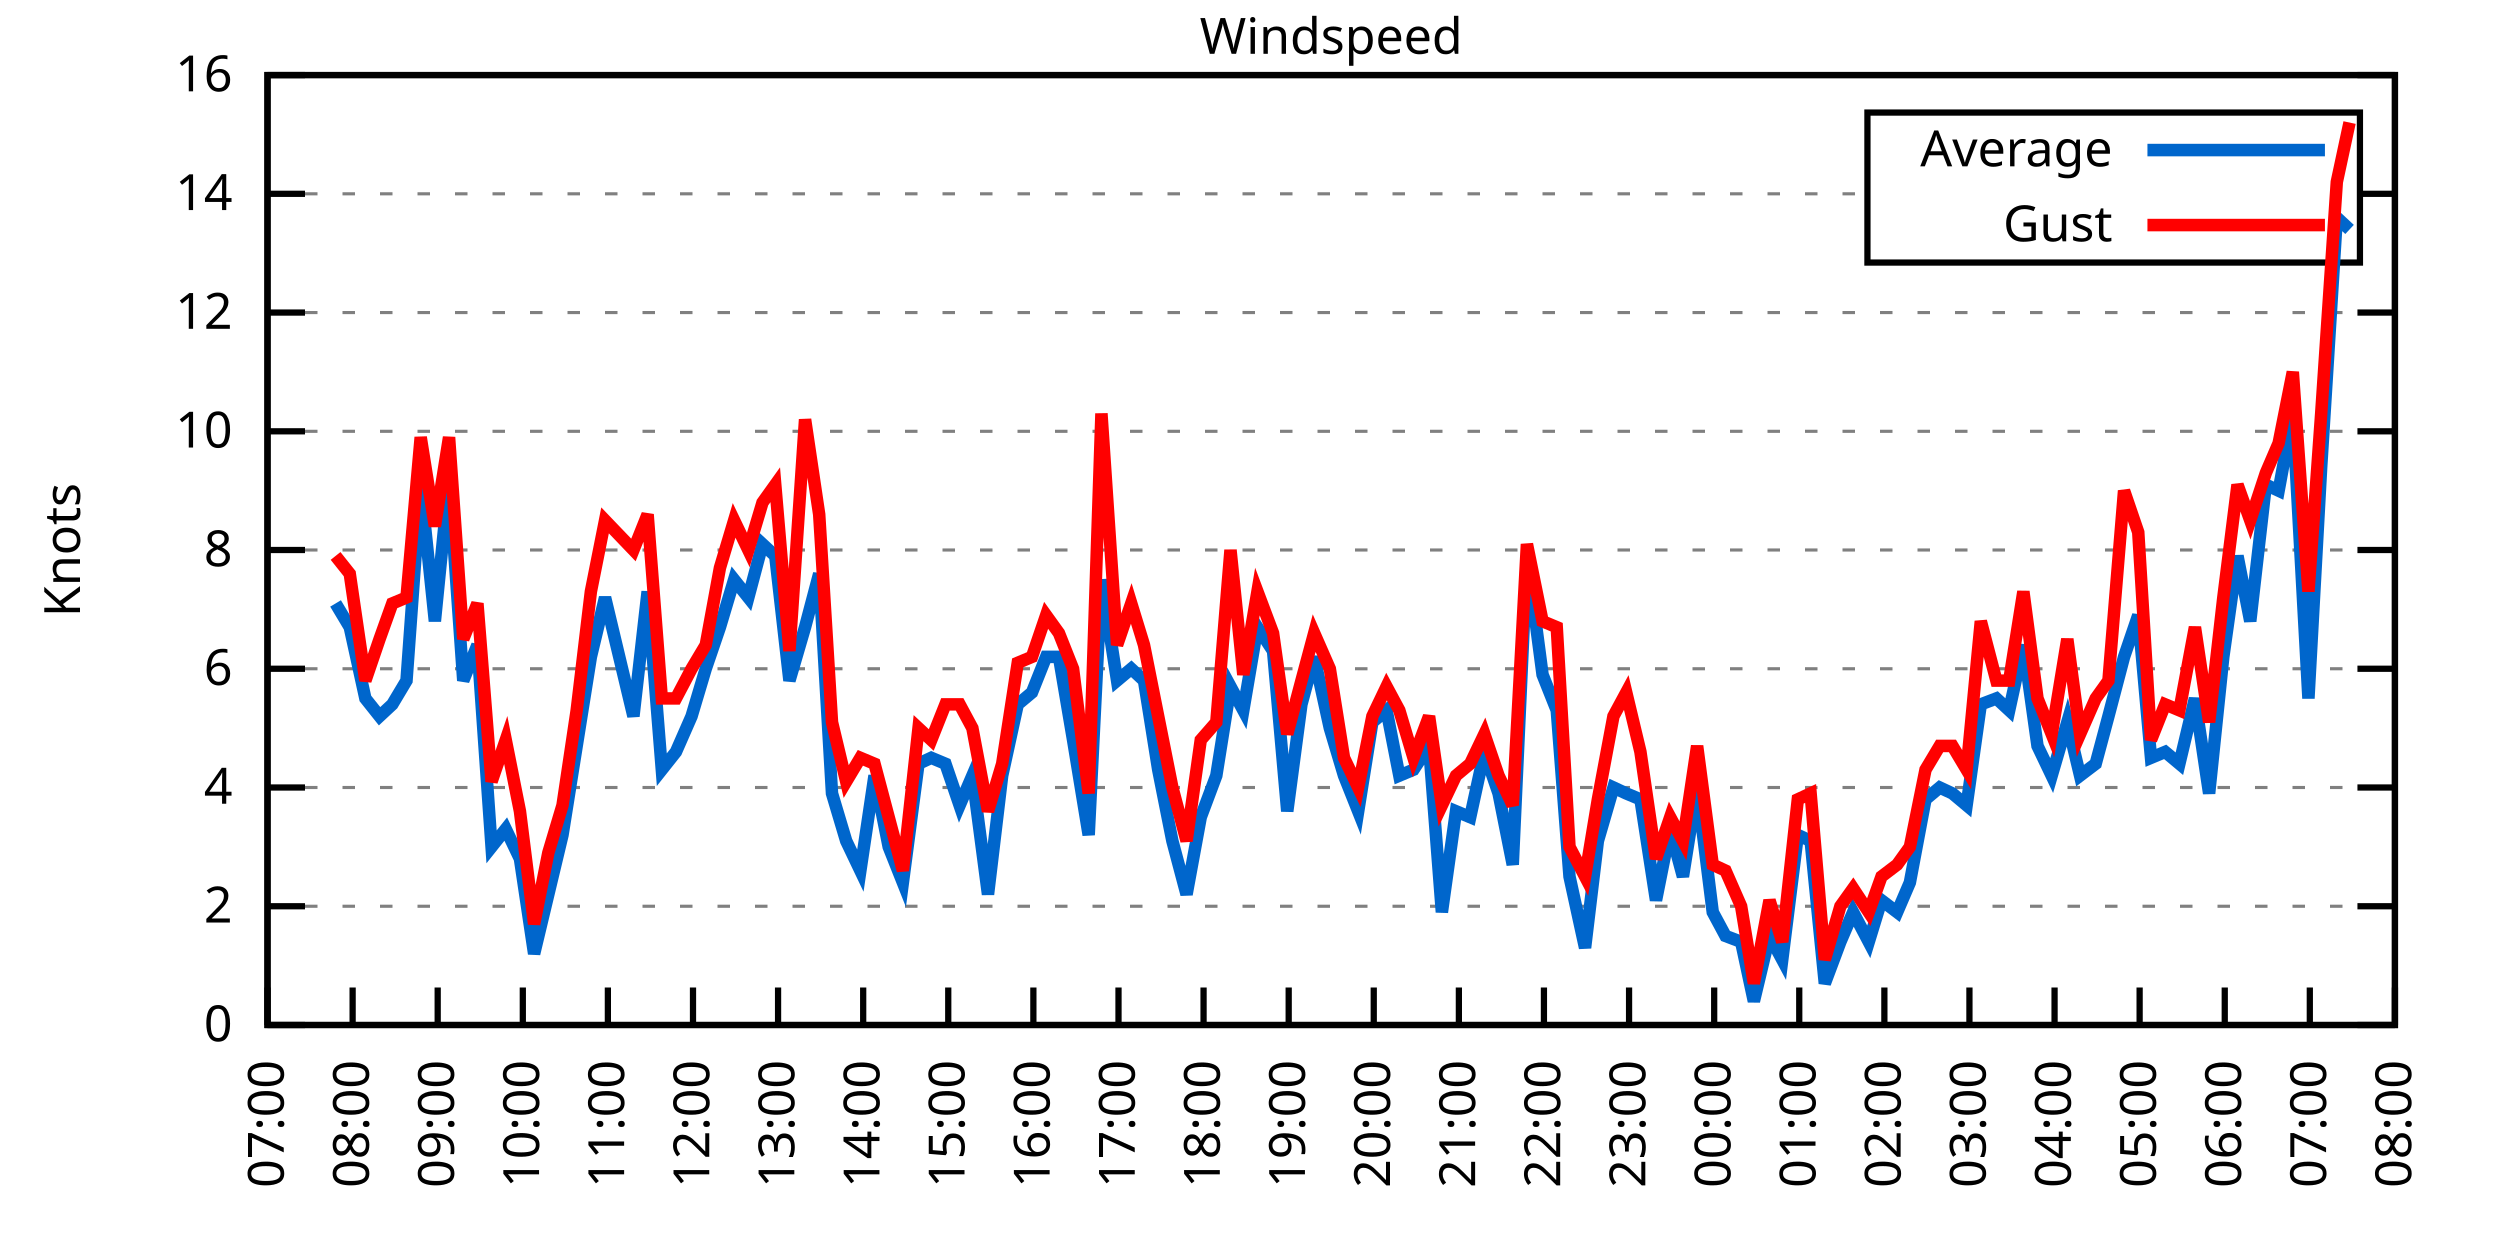
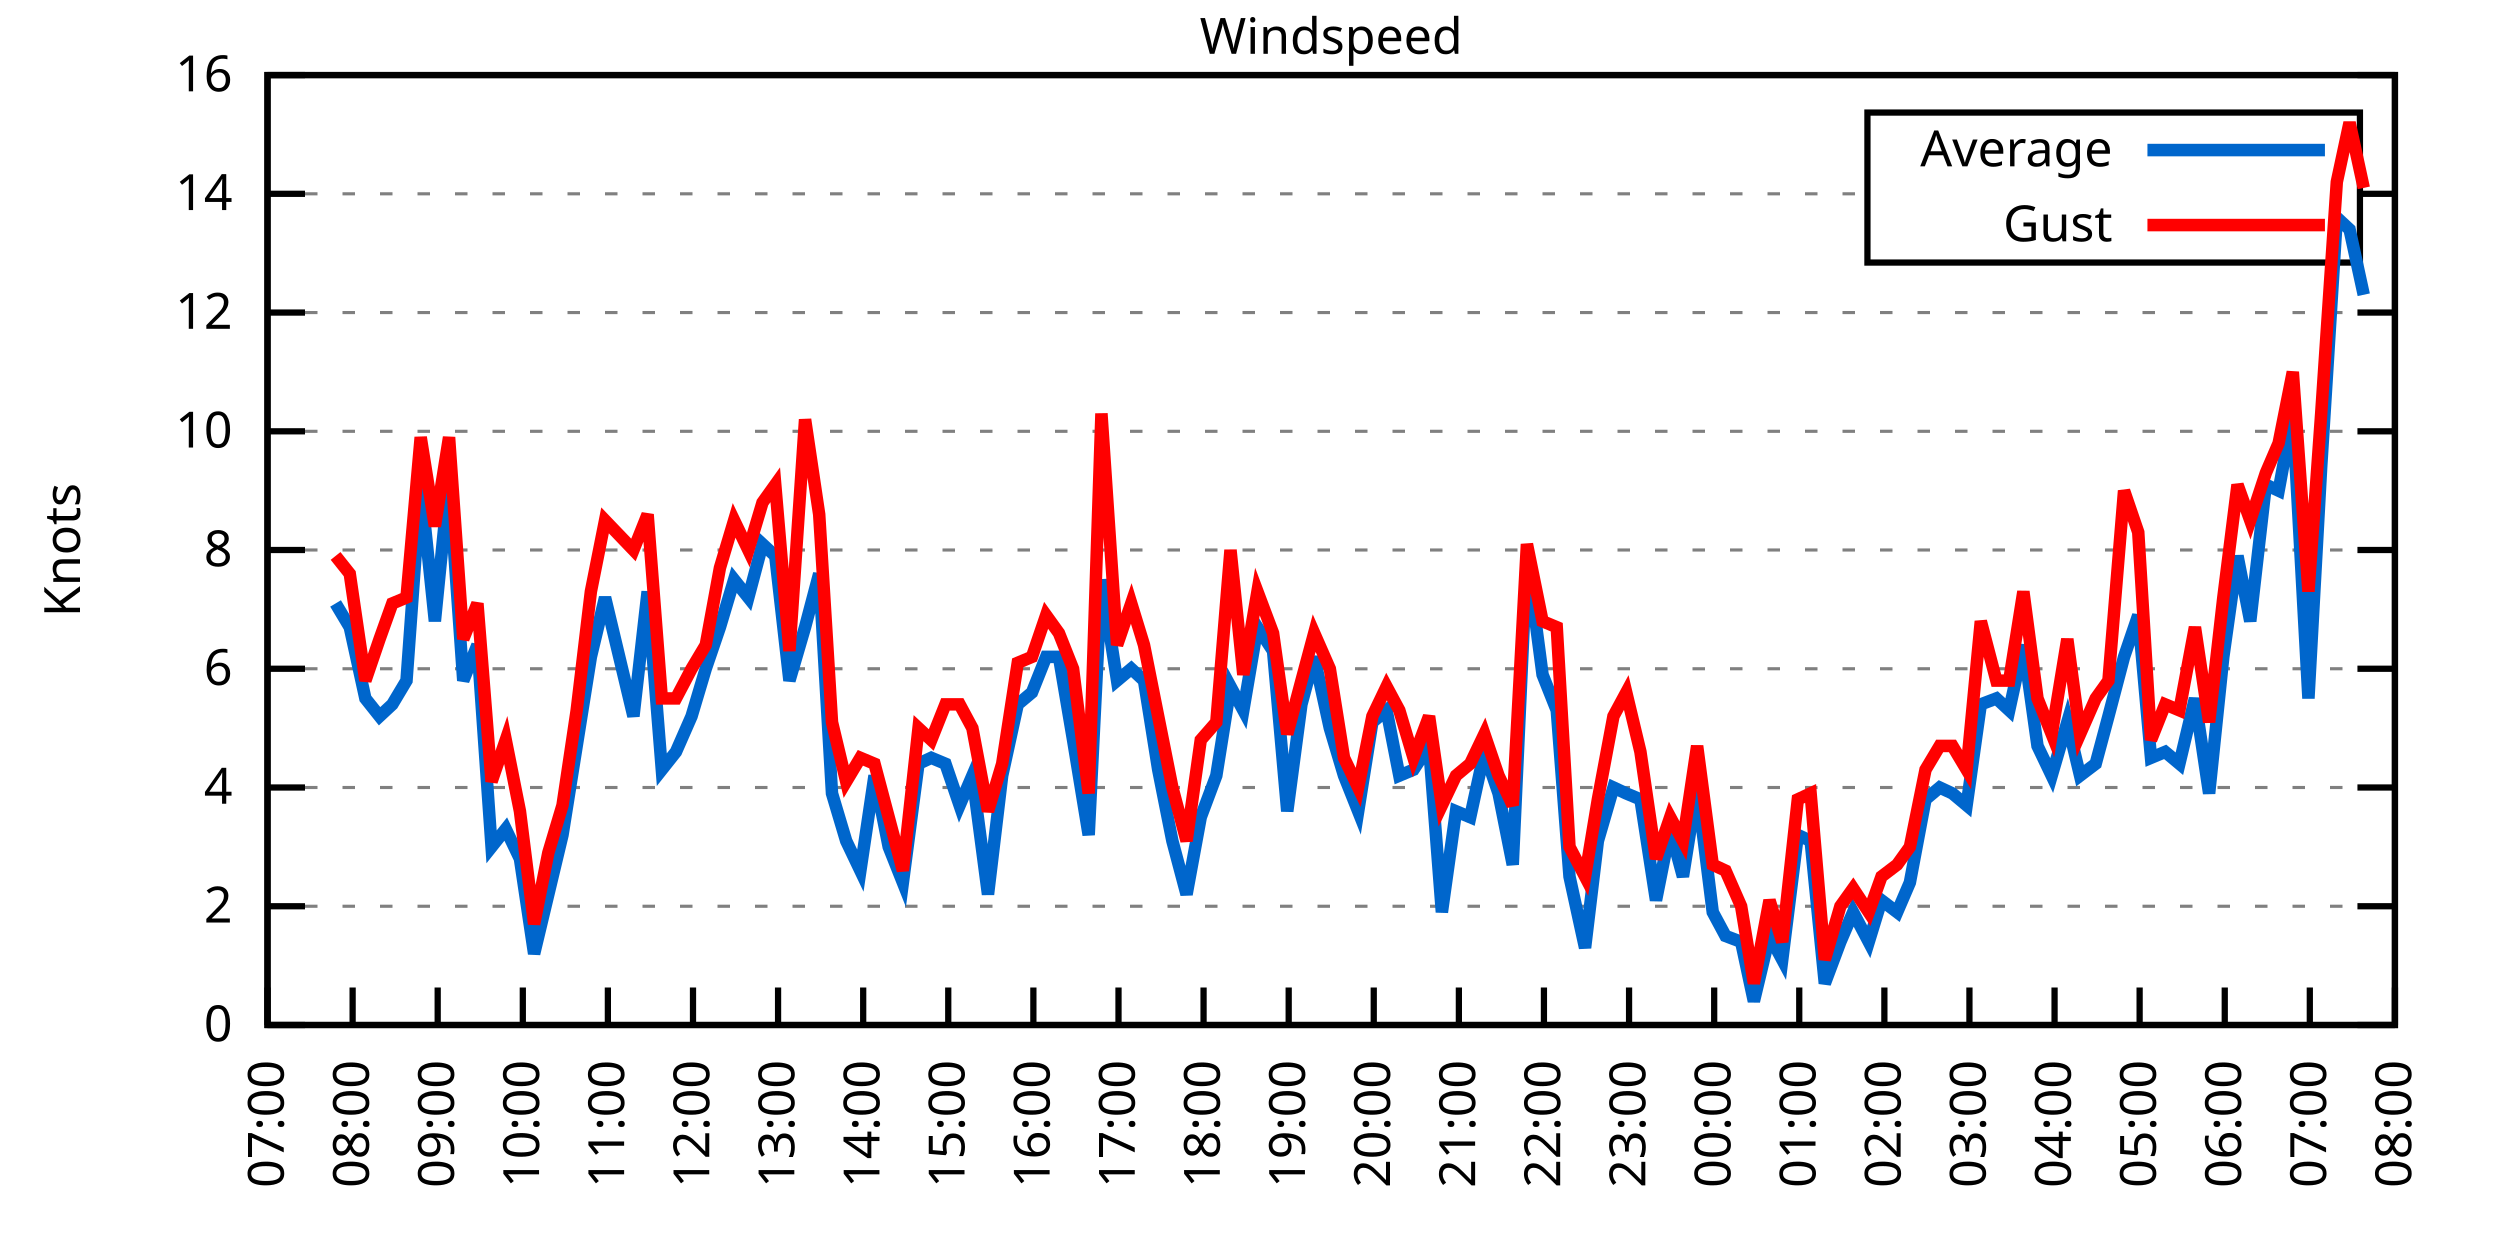
<svg xmlns="http://www.w3.org/2000/svg" xmlns:xlink="http://www.w3.org/1999/xlink" width="400" height="200" viewBox="0 0 400 200">
  <g id="gnuplot_canvas">
    <rect x="0" y="0" width="400" height="200" fill="none" />
    <defs>
      <circle id="gpDot" r="0.5" stroke-width="0.5" stroke="currentColor" />
      <path id="gpPt0" stroke-width="0.333" stroke="currentColor" d="M-1,0 h2 M0,-1 v2" />
      <path id="gpPt1" stroke-width="0.333" stroke="currentColor" d="M-1,-1 L1,1 M1,-1 L-1,1" />
      <path id="gpPt2" stroke-width="0.333" stroke="currentColor" d="M-1,0 L1,0 M0,-1 L0,1 M-1,-1 L1,1 M-1,1 L1,-1" />
      <rect id="gpPt3" stroke-width="0.333" stroke="currentColor" x="-1" y="-1" width="2" height="2" />
      <rect id="gpPt4" stroke-width="0.333" stroke="currentColor" fill="currentColor" x="-1" y="-1" width="2" height="2" />
      <circle id="gpPt5" stroke-width="0.333" stroke="currentColor" cx="0" cy="0" r="1" />
      <use xlink:href="#gpPt5" id="gpPt6" fill="currentColor" stroke="none" />
      <path id="gpPt7" stroke-width="0.333" stroke="currentColor" d="M0,-1.33 L-1.33,0.67 L1.33,0.67 z" />
      <use xlink:href="#gpPt7" id="gpPt8" fill="currentColor" stroke="none" />
      <use xlink:href="#gpPt7" id="gpPt9" stroke="currentColor" transform="rotate(180)" />
      <use xlink:href="#gpPt9" id="gpPt10" fill="currentColor" stroke="none" />
      <use xlink:href="#gpPt3" id="gpPt11" stroke="currentColor" transform="rotate(45)" />
      <use xlink:href="#gpPt11" id="gpPt12" fill="currentColor" stroke="none" />
      <path id="gpPt13" stroke-width="0.333" stroke="currentColor" d="M0,1.330 L1.265,0.411 L0.782,-1.067 L-0.782,-1.076 L-1.265,0.411 z" />
      <use xlink:href="#gpPt13" id="gpPt14" fill="currentColor" stroke="none" />
      <filter id="textbox" filterUnits="objectBoundingBox" x="0" y="0" height="1" width="1">
        <feFlood flood-color="white" flood-opacity="1" result="bgnd" />
        <feComposite in="SourceGraphic" in2="bgnd" operator="atop" />
      </filter>
      <filter id="greybox" filterUnits="objectBoundingBox" x="0" y="0" height="1" width="1">
        <feFlood flood-color="lightgrey" flood-opacity="1" result="grey" />
        <feComposite in="SourceGraphic" in2="grey" operator="atop" />
      </filter>
    </defs>
    <g fill="none" color="white" stroke="currentColor" stroke-width="1.00" stroke-linecap="butt" stroke-linejoin="miter">
</g>
    <g fill="none" color="black" stroke="currentColor" stroke-width="1.00" stroke-linecap="butt" stroke-linejoin="miter">
      <g stroke="none" shape-rendering="crispEdges">
        <polygon fill="rgb(255, 255, 255)" points="42.80,164.00 383.18,164.00 383.18,12.02 42.80,12.02 " />
      </g>
    </g>
    <g fill="none" color="black" stroke="currentColor" stroke-width="1.00" stroke-linecap="butt" stroke-linejoin="miter">
</g>
    <g fill="none" color="black" stroke="black" stroke-width="0.50" stroke-linecap="butt" stroke-linejoin="miter">
</g>
    <g fill="none" color="gray" stroke="currentColor" stroke-width="0.50" stroke-linecap="butt" stroke-linejoin="miter">
      <path stroke="gray" stroke-dasharray="2,4" class="gridline" d="M42.80,164.00 L383.19,164.00  " />
    </g>
    <g fill="none" color="gray" stroke="gray" stroke-width="1.00" stroke-linecap="butt" stroke-linejoin="miter">
</g>
    <g fill="none" color="black" stroke="currentColor" stroke-width="1.00" stroke-linecap="butt" stroke-linejoin="miter">
      <path stroke="black" d="M42.80,164.00 L48.80,164.00 M383.19,164.00 L377.19,164.00  " />
      <g transform="translate(37.20,166.60)" stroke="none" fill="black" font-family="Sans" font-size="8.00" text-anchor="end">
        <text>
          <tspan font-family="Sans"> 0</tspan>
        </text>
      </g>
    </g>
    <g fill="none" color="black" stroke="currentColor" stroke-width="1.00" stroke-linecap="butt" stroke-linejoin="miter">
</g>
    <g fill="none" color="black" stroke="black" stroke-width="0.50" stroke-linecap="butt" stroke-linejoin="miter">
</g>
    <g fill="none" color="gray" stroke="currentColor" stroke-width="0.50" stroke-linecap="butt" stroke-linejoin="miter">
      <path stroke="gray" stroke-dasharray="2,4" class="gridline" d="M42.80,145.00 L383.19,145.00  " />
    </g>
    <g fill="none" color="gray" stroke="gray" stroke-width="1.00" stroke-linecap="butt" stroke-linejoin="miter">
</g>
    <g fill="none" color="black" stroke="currentColor" stroke-width="1.00" stroke-linecap="butt" stroke-linejoin="miter">
      <path stroke="black" d="M42.80,145.00 L48.80,145.00 M383.19,145.00 L377.19,145.00  " />
      <g transform="translate(37.20,147.60)" stroke="none" fill="black" font-family="Sans" font-size="8.00" text-anchor="end">
        <text>
          <tspan font-family="Sans"> 2</tspan>
        </text>
      </g>
    </g>
    <g fill="none" color="black" stroke="currentColor" stroke-width="1.00" stroke-linecap="butt" stroke-linejoin="miter">
</g>
    <g fill="none" color="black" stroke="black" stroke-width="0.50" stroke-linecap="butt" stroke-linejoin="miter">
</g>
    <g fill="none" color="gray" stroke="currentColor" stroke-width="0.50" stroke-linecap="butt" stroke-linejoin="miter">
      <path stroke="gray" stroke-dasharray="2,4" class="gridline" d="M42.80,126.00 L383.19,126.00  " />
    </g>
    <g fill="none" color="gray" stroke="gray" stroke-width="1.00" stroke-linecap="butt" stroke-linejoin="miter">
</g>
    <g fill="none" color="black" stroke="currentColor" stroke-width="1.00" stroke-linecap="butt" stroke-linejoin="miter">
      <path stroke="black" d="M42.80,126.00 L48.80,126.00 M383.19,126.00 L377.19,126.00  " />
      <g transform="translate(37.20,128.60)" stroke="none" fill="black" font-family="Sans" font-size="8.00" text-anchor="end">
        <text>
          <tspan font-family="Sans"> 4</tspan>
        </text>
      </g>
    </g>
    <g fill="none" color="black" stroke="currentColor" stroke-width="1.00" stroke-linecap="butt" stroke-linejoin="miter">
</g>
    <g fill="none" color="black" stroke="black" stroke-width="0.50" stroke-linecap="butt" stroke-linejoin="miter">
</g>
    <g fill="none" color="gray" stroke="currentColor" stroke-width="0.50" stroke-linecap="butt" stroke-linejoin="miter">
      <path stroke="gray" stroke-dasharray="2,4" class="gridline" d="M42.80,107.00 L383.19,107.00  " />
    </g>
    <g fill="none" color="gray" stroke="gray" stroke-width="1.00" stroke-linecap="butt" stroke-linejoin="miter">
</g>
    <g fill="none" color="black" stroke="currentColor" stroke-width="1.00" stroke-linecap="butt" stroke-linejoin="miter">
      <path stroke="black" d="M42.80,107.00 L48.80,107.00 M383.19,107.00 L377.19,107.00  " />
      <g transform="translate(37.20,109.60)" stroke="none" fill="black" font-family="Sans" font-size="8.00" text-anchor="end">
        <text>
          <tspan font-family="Sans"> 6</tspan>
        </text>
      </g>
    </g>
    <g fill="none" color="black" stroke="currentColor" stroke-width="1.00" stroke-linecap="butt" stroke-linejoin="miter">
</g>
    <g fill="none" color="black" stroke="black" stroke-width="0.50" stroke-linecap="butt" stroke-linejoin="miter">
</g>
    <g fill="none" color="gray" stroke="currentColor" stroke-width="0.50" stroke-linecap="butt" stroke-linejoin="miter">
      <path stroke="gray" stroke-dasharray="2,4" class="gridline" d="M42.80,88.00 L383.19,88.00  " />
    </g>
    <g fill="none" color="gray" stroke="gray" stroke-width="1.00" stroke-linecap="butt" stroke-linejoin="miter">
</g>
    <g fill="none" color="black" stroke="currentColor" stroke-width="1.00" stroke-linecap="butt" stroke-linejoin="miter">
      <path stroke="black" d="M42.80,88.00 L48.80,88.00 M383.19,88.00 L377.19,88.00  " />
      <g transform="translate(37.20,90.60)" stroke="none" fill="black" font-family="Sans" font-size="8.00" text-anchor="end">
        <text>
          <tspan font-family="Sans"> 8</tspan>
        </text>
      </g>
    </g>
    <g fill="none" color="black" stroke="currentColor" stroke-width="1.00" stroke-linecap="butt" stroke-linejoin="miter">
</g>
    <g fill="none" color="black" stroke="black" stroke-width="0.50" stroke-linecap="butt" stroke-linejoin="miter">
</g>
    <g fill="none" color="gray" stroke="currentColor" stroke-width="0.50" stroke-linecap="butt" stroke-linejoin="miter">
      <path stroke="gray" stroke-dasharray="2,4" class="gridline" d="M42.80,69.01 L383.19,69.01  " />
    </g>
    <g fill="none" color="gray" stroke="gray" stroke-width="1.00" stroke-linecap="butt" stroke-linejoin="miter">
</g>
    <g fill="none" color="black" stroke="currentColor" stroke-width="1.00" stroke-linecap="butt" stroke-linejoin="miter">
      <path stroke="black" d="M42.80,69.01 L48.80,69.01 M383.19,69.01 L377.19,69.01  " />
      <g transform="translate(37.20,71.61)" stroke="none" fill="black" font-family="Sans" font-size="8.00" text-anchor="end">
        <text>
          <tspan font-family="Sans"> 10</tspan>
        </text>
      </g>
    </g>
    <g fill="none" color="black" stroke="currentColor" stroke-width="1.00" stroke-linecap="butt" stroke-linejoin="miter">
</g>
    <g fill="none" color="black" stroke="black" stroke-width="0.50" stroke-linecap="butt" stroke-linejoin="miter">
</g>
    <g fill="none" color="gray" stroke="currentColor" stroke-width="0.50" stroke-linecap="butt" stroke-linejoin="miter">
      <path stroke="gray" stroke-dasharray="2,4" class="gridline" d="M42.80,50.01 L383.19,50.01  " />
    </g>
    <g fill="none" color="gray" stroke="gray" stroke-width="1.00" stroke-linecap="butt" stroke-linejoin="miter">
</g>
    <g fill="none" color="black" stroke="currentColor" stroke-width="1.00" stroke-linecap="butt" stroke-linejoin="miter">
      <path stroke="black" d="M42.80,50.01 L48.80,50.01 M383.19,50.01 L377.19,50.01  " />
      <g transform="translate(37.20,52.61)" stroke="none" fill="black" font-family="Sans" font-size="8.00" text-anchor="end">
        <text>
          <tspan font-family="Sans"> 12</tspan>
        </text>
      </g>
    </g>
    <g fill="none" color="black" stroke="currentColor" stroke-width="1.00" stroke-linecap="butt" stroke-linejoin="miter">
</g>
    <g fill="none" color="black" stroke="black" stroke-width="0.50" stroke-linecap="butt" stroke-linejoin="miter">
</g>
    <g fill="none" color="gray" stroke="currentColor" stroke-width="0.50" stroke-linecap="butt" stroke-linejoin="miter">
      <path stroke="gray" stroke-dasharray="2,4" class="gridline" d="M42.80,31.01 L298.79,31.01 M377.59,31.01 L383.19,31.01  " />
    </g>
    <g fill="none" color="gray" stroke="gray" stroke-width="1.00" stroke-linecap="butt" stroke-linejoin="miter">
</g>
    <g fill="none" color="black" stroke="currentColor" stroke-width="1.00" stroke-linecap="butt" stroke-linejoin="miter">
      <path stroke="black" d="M42.80,31.01 L48.80,31.01 M383.19,31.01 L377.19,31.01  " />
      <g transform="translate(37.20,33.61)" stroke="none" fill="black" font-family="Sans" font-size="8.00" text-anchor="end">
        <text>
          <tspan font-family="Sans"> 14</tspan>
        </text>
      </g>
    </g>
    <g fill="none" color="black" stroke="currentColor" stroke-width="1.00" stroke-linecap="butt" stroke-linejoin="miter">
</g>
    <g fill="none" color="black" stroke="black" stroke-width="0.50" stroke-linecap="butt" stroke-linejoin="miter">
</g>
    <g fill="none" color="gray" stroke="currentColor" stroke-width="0.50" stroke-linecap="butt" stroke-linejoin="miter">
      <path stroke="gray" stroke-dasharray="2,4" class="gridline" d="M42.80,12.01 L383.19,12.01  " />
    </g>
    <g fill="none" color="gray" stroke="gray" stroke-width="1.00" stroke-linecap="butt" stroke-linejoin="miter">
</g>
    <g fill="none" color="black" stroke="currentColor" stroke-width="1.00" stroke-linecap="butt" stroke-linejoin="miter">
      <path stroke="black" d="M42.80,12.01 L48.80,12.01 M383.19,12.01 L377.19,12.01  " />
      <g transform="translate(37.20,14.61)" stroke="none" fill="black" font-family="Sans" font-size="8.00" text-anchor="end">
        <text>
          <tspan font-family="Sans"> 16</tspan>
        </text>
      </g>
    </g>
    <g fill="none" color="black" stroke="currentColor" stroke-width="1.00" stroke-linecap="butt" stroke-linejoin="miter">
      <path stroke="black" d="M42.80,164.00 L42.80,158.00  " />
      <g transform="translate(45.40,169.60) rotate(270.00)" stroke="none" fill="black" font-family="Sans" font-size="8.00" text-anchor="end">
        <text>
          <tspan font-family="Sans">07:00</tspan>
        </text>
      </g>
    </g>
    <g fill="none" color="black" stroke="currentColor" stroke-width="1.00" stroke-linecap="butt" stroke-linejoin="miter">
      <path stroke="black" d="M56.42,164.00 L56.42,158.00  " />
      <g transform="translate(59.02,169.60) rotate(270.00)" stroke="none" fill="black" font-family="Sans" font-size="8.00" text-anchor="end">
        <text>
          <tspan font-family="Sans">08:00</tspan>
        </text>
      </g>
    </g>
    <g fill="none" color="black" stroke="currentColor" stroke-width="1.00" stroke-linecap="butt" stroke-linejoin="miter">
      <path stroke="black" d="M70.03,164.00 L70.03,158.00  " />
      <g transform="translate(72.63,169.60) rotate(270.00)" stroke="none" fill="black" font-family="Sans" font-size="8.00" text-anchor="end">
        <text>
          <tspan font-family="Sans">09:00</tspan>
        </text>
      </g>
    </g>
    <g fill="none" color="black" stroke="currentColor" stroke-width="1.00" stroke-linecap="butt" stroke-linejoin="miter">
      <path stroke="black" d="M83.65,164.00 L83.65,158.00  " />
      <g transform="translate(86.25,169.60) rotate(270.00)" stroke="none" fill="black" font-family="Sans" font-size="8.00" text-anchor="end">
        <text>
          <tspan font-family="Sans">10:00</tspan>
        </text>
      </g>
    </g>
    <g fill="none" color="black" stroke="currentColor" stroke-width="1.00" stroke-linecap="butt" stroke-linejoin="miter">
      <path stroke="black" d="M97.26,164.00 L97.26,158.00  " />
      <g transform="translate(99.86,169.60) rotate(270.00)" stroke="none" fill="black" font-family="Sans" font-size="8.00" text-anchor="end">
        <text>
          <tspan font-family="Sans">11:00</tspan>
        </text>
      </g>
    </g>
    <g fill="none" color="black" stroke="currentColor" stroke-width="1.00" stroke-linecap="butt" stroke-linejoin="miter">
      <path stroke="black" d="M110.88,164.00 L110.88,158.00  " />
      <g transform="translate(113.48,169.60) rotate(270.00)" stroke="none" fill="black" font-family="Sans" font-size="8.00" text-anchor="end">
        <text>
          <tspan font-family="Sans">12:00</tspan>
        </text>
      </g>
    </g>
    <g fill="none" color="black" stroke="currentColor" stroke-width="1.00" stroke-linecap="butt" stroke-linejoin="miter">
      <path stroke="black" d="M124.49,164.00 L124.49,158.00  " />
      <g transform="translate(127.09,169.60) rotate(270.00)" stroke="none" fill="black" font-family="Sans" font-size="8.00" text-anchor="end">
        <text>
          <tspan font-family="Sans">13:00</tspan>
        </text>
      </g>
    </g>
    <g fill="none" color="black" stroke="currentColor" stroke-width="1.00" stroke-linecap="butt" stroke-linejoin="miter">
      <path stroke="black" d="M138.11,164.00 L138.11,158.00  " />
      <g transform="translate(140.71,169.60) rotate(270.00)" stroke="none" fill="black" font-family="Sans" font-size="8.00" text-anchor="end">
        <text>
          <tspan font-family="Sans">14:00</tspan>
        </text>
      </g>
    </g>
    <g fill="none" color="black" stroke="currentColor" stroke-width="1.00" stroke-linecap="butt" stroke-linejoin="miter">
      <path stroke="black" d="M151.72,164.00 L151.72,158.00  " />
      <g transform="translate(154.32,169.60) rotate(270.00)" stroke="none" fill="black" font-family="Sans" font-size="8.00" text-anchor="end">
        <text>
          <tspan font-family="Sans">15:00</tspan>
        </text>
      </g>
    </g>
    <g fill="none" color="black" stroke="currentColor" stroke-width="1.00" stroke-linecap="butt" stroke-linejoin="miter">
      <path stroke="black" d="M165.34,164.00 L165.34,158.00  " />
      <g transform="translate(167.94,169.60) rotate(270.00)" stroke="none" fill="black" font-family="Sans" font-size="8.00" text-anchor="end">
        <text>
          <tspan font-family="Sans">16:00</tspan>
        </text>
      </g>
    </g>
    <g fill="none" color="black" stroke="currentColor" stroke-width="1.00" stroke-linecap="butt" stroke-linejoin="miter">
      <path stroke="black" d="M178.96,164.00 L178.96,158.00  " />
      <g transform="translate(181.56,169.60) rotate(270.00)" stroke="none" fill="black" font-family="Sans" font-size="8.00" text-anchor="end">
        <text>
          <tspan font-family="Sans">17:00</tspan>
        </text>
      </g>
    </g>
    <g fill="none" color="black" stroke="currentColor" stroke-width="1.00" stroke-linecap="butt" stroke-linejoin="miter">
      <path stroke="black" d="M192.57,164.00 L192.57,158.00  " />
      <g transform="translate(195.17,169.60) rotate(270.00)" stroke="none" fill="black" font-family="Sans" font-size="8.00" text-anchor="end">
        <text>
          <tspan font-family="Sans">18:00</tspan>
        </text>
      </g>
    </g>
    <g fill="none" color="black" stroke="currentColor" stroke-width="1.00" stroke-linecap="butt" stroke-linejoin="miter">
      <path stroke="black" d="M206.19,164.00 L206.19,158.00  " />
      <g transform="translate(208.79,169.60) rotate(270.00)" stroke="none" fill="black" font-family="Sans" font-size="8.00" text-anchor="end">
        <text>
          <tspan font-family="Sans">19:00</tspan>
        </text>
      </g>
    </g>
    <g fill="none" color="black" stroke="currentColor" stroke-width="1.00" stroke-linecap="butt" stroke-linejoin="miter">
      <path stroke="black" d="M219.80,164.00 L219.80,158.00  " />
      <g transform="translate(222.40,169.60) rotate(270.00)" stroke="none" fill="black" font-family="Sans" font-size="8.00" text-anchor="end">
        <text>
          <tspan font-family="Sans">20:00</tspan>
        </text>
      </g>
    </g>
    <g fill="none" color="black" stroke="currentColor" stroke-width="1.00" stroke-linecap="butt" stroke-linejoin="miter">
      <path stroke="black" d="M233.42,164.00 L233.42,158.00  " />
      <g transform="translate(236.02,169.60) rotate(270.00)" stroke="none" fill="black" font-family="Sans" font-size="8.00" text-anchor="end">
        <text>
          <tspan font-family="Sans">21:00</tspan>
        </text>
      </g>
    </g>
    <g fill="none" color="black" stroke="currentColor" stroke-width="1.00" stroke-linecap="butt" stroke-linejoin="miter">
      <path stroke="black" d="M247.03,164.00 L247.03,158.00  " />
      <g transform="translate(249.63,169.60) rotate(270.00)" stroke="none" fill="black" font-family="Sans" font-size="8.00" text-anchor="end">
        <text>
          <tspan font-family="Sans">22:00</tspan>
        </text>
      </g>
    </g>
    <g fill="none" color="black" stroke="currentColor" stroke-width="1.00" stroke-linecap="butt" stroke-linejoin="miter">
      <path stroke="black" d="M260.65,164.00 L260.65,158.00  " />
      <g transform="translate(263.25,169.60) rotate(270.00)" stroke="none" fill="black" font-family="Sans" font-size="8.00" text-anchor="end">
        <text>
          <tspan font-family="Sans">23:00</tspan>
        </text>
      </g>
    </g>
    <g fill="none" color="black" stroke="currentColor" stroke-width="1.00" stroke-linecap="butt" stroke-linejoin="miter">
      <path stroke="black" d="M274.27,164.00 L274.27,158.00  " />
      <g transform="translate(276.87,169.60) rotate(270.00)" stroke="none" fill="black" font-family="Sans" font-size="8.00" text-anchor="end">
        <text>
          <tspan font-family="Sans">00:00</tspan>
        </text>
      </g>
    </g>
    <g fill="none" color="black" stroke="currentColor" stroke-width="1.00" stroke-linecap="butt" stroke-linejoin="miter">
      <path stroke="black" d="M287.88,164.00 L287.88,158.00  " />
      <g transform="translate(290.48,169.60) rotate(270.00)" stroke="none" fill="black" font-family="Sans" font-size="8.00" text-anchor="end">
        <text>
          <tspan font-family="Sans">01:00</tspan>
        </text>
      </g>
    </g>
    <g fill="none" color="black" stroke="currentColor" stroke-width="1.00" stroke-linecap="butt" stroke-linejoin="miter">
      <path stroke="black" d="M301.50,164.00 L301.50,158.00  " />
      <g transform="translate(304.10,169.60) rotate(270.00)" stroke="none" fill="black" font-family="Sans" font-size="8.00" text-anchor="end">
        <text>
          <tspan font-family="Sans">02:00</tspan>
        </text>
      </g>
    </g>
    <g fill="none" color="black" stroke="currentColor" stroke-width="1.00" stroke-linecap="butt" stroke-linejoin="miter">
      <path stroke="black" d="M315.11,164.00 L315.11,158.00  " />
      <g transform="translate(317.71,169.60) rotate(270.00)" stroke="none" fill="black" font-family="Sans" font-size="8.00" text-anchor="end">
        <text>
          <tspan font-family="Sans">03:00</tspan>
        </text>
      </g>
    </g>
    <g fill="none" color="black" stroke="currentColor" stroke-width="1.00" stroke-linecap="butt" stroke-linejoin="miter">
      <path stroke="black" d="M328.73,164.00 L328.73,158.00  " />
      <g transform="translate(331.33,169.60) rotate(270.00)" stroke="none" fill="black" font-family="Sans" font-size="8.00" text-anchor="end">
        <text>
          <tspan font-family="Sans">04:00</tspan>
        </text>
      </g>
    </g>
    <g fill="none" color="black" stroke="currentColor" stroke-width="1.00" stroke-linecap="butt" stroke-linejoin="miter">
      <path stroke="black" d="M342.34,164.00 L342.34,158.00  " />
      <g transform="translate(344.94,169.60) rotate(270.00)" stroke="none" fill="black" font-family="Sans" font-size="8.00" text-anchor="end">
        <text>
          <tspan font-family="Sans">05:00</tspan>
        </text>
      </g>
    </g>
    <g fill="none" color="black" stroke="currentColor" stroke-width="1.00" stroke-linecap="butt" stroke-linejoin="miter">
      <path stroke="black" d="M355.96,164.00 L355.96,158.00  " />
      <g transform="translate(358.56,169.60) rotate(270.00)" stroke="none" fill="black" font-family="Sans" font-size="8.00" text-anchor="end">
        <text>
          <tspan font-family="Sans">06:00</tspan>
        </text>
      </g>
    </g>
    <g fill="none" color="black" stroke="currentColor" stroke-width="1.00" stroke-linecap="butt" stroke-linejoin="miter">
      <path stroke="black" d="M369.57,164.00 L369.57,158.00  " />
      <g transform="translate(372.17,169.60) rotate(270.00)" stroke="none" fill="black" font-family="Sans" font-size="8.00" text-anchor="end">
        <text>
          <tspan font-family="Sans">07:00</tspan>
        </text>
      </g>
    </g>
    <g fill="none" color="black" stroke="currentColor" stroke-width="1.00" stroke-linecap="butt" stroke-linejoin="miter">
      <path stroke="black" d="M383.19,164.00 L383.19,158.00  " />
      <g transform="translate(385.79,169.60) rotate(270.00)" stroke="none" fill="black" font-family="Sans" font-size="8.00" text-anchor="end">
        <text>
          <tspan font-family="Sans">08:00</tspan>
        </text>
      </g>
    </g>
    <g fill="none" color="black" stroke="currentColor" stroke-width="1.00" stroke-linecap="butt" stroke-linejoin="miter">
</g>
    <g fill="none" color="black" stroke="currentColor" stroke-width="1.00" stroke-linecap="butt" stroke-linejoin="miter">
      <path stroke="black" d="M42.80,12.01 L42.80,164.00 L383.19,164.00 L383.19,12.01 L42.80,12.01 Z  " />
    </g>
    <g fill="none" color="black" stroke="currentColor" stroke-width="1.00" stroke-linecap="butt" stroke-linejoin="miter">
</g>
    <g fill="none" color="black" stroke="currentColor" stroke-width="1.00" stroke-linecap="butt" stroke-linejoin="miter">
      <path stroke="black" d="M298.79,42.01 L298.79,18.01 L377.59,18.01 L377.59,42.01 L298.79,42.01 Z  " />
    </g>
    <g id="Windspeed_plot_1">
      <g fill="none" color="white" stroke="black" stroke-width="2.00" stroke-linecap="butt" stroke-linejoin="miter">
</g>
      <g fill="none" color="black" stroke="currentColor" stroke-width="2.00" stroke-linecap="butt" stroke-linejoin="miter">
        <g transform="translate(337.99,26.61)" stroke="none" fill="black" font-family="Sans" font-size="8.00" text-anchor="end">
          <text>
            <tspan font-family="Sans">Average</tspan>
          </text>
        </g>
      </g>
      <g fill="none" color="black" stroke="currentColor" stroke-width="2.00" stroke-linecap="butt" stroke-linejoin="miter">
-         <path stroke="rgb(  0, 102, 204)" d="M343.59,24.01 L371.99,24.01 M53.69,96.55 L55.96,100.35 L58.46,111.75 L60.73,114.60 L62.77,112.70 L65.04,108.90   L67.31,77.56 L69.58,99.40 L71.85,76.61 L74.12,108.90 L76.39,103.20 L78.65,135.50 L80.92,132.65 L83.19,137.40   L85.46,152.60 L87.73,143.10 L90.00,133.60 L92.27,119.35 L94.54,105.10 L96.81,95.60 L101.35,114.60 L103.62,94.65   L105.89,123.15 L108.15,120.30 L110.65,114.60 L112.92,107.00 L115.19,100.35 L117.46,92.75 L119.73,95.60 L122.00,87.06   L124.04,88.95 L126.31,108.90 L128.81,100.35 L131.07,91.80 L133.12,126.95 L135.39,134.55 L137.66,139.30 L139.92,124.10   L142.19,135.50 L144.46,141.20 L146.96,122.20 L149.00,121.25 L151.27,122.20 L153.54,128.85 L155.58,124.10 L158.08,143.10   L160.35,124.10 L162.84,112.70 L165.11,110.80 L167.38,105.10 L169.43,105.10 L171.69,118.40 L174.19,133.60 L176.23,92.75   L178.73,108.90 L181.00,107.00 L183.04,108.90 L185.31,123.15 L187.58,134.55 L189.85,143.10 L192.12,130.75 L194.61,124.10   L196.88,109.85 L198.93,113.65 L201.19,100.35 L203.69,104.15 L205.96,129.80 L208.23,112.70 L210.27,105.10 L212.77,116.50   L215.04,124.10 L217.31,129.80 L219.58,115.55 L221.85,113.65 L223.89,124.10 L226.16,123.15 L228.65,119.35 L230.70,145.95   L232.96,129.80 L235.23,130.75 L237.50,120.30 L239.77,126.95 L242.04,138.35 L244.31,88.95 L246.81,107.95 L249.08,113.65   L251.12,140.25 L253.61,151.65 L255.66,134.55 L258.15,126.00 L260.20,126.95 L262.47,127.90 L264.96,144.05 L267.23,132.65   L269.27,140.25 L271.54,126.00 L274.04,145.95 L276.08,149.75 L278.58,150.70 L280.62,160.20 L283.12,149.75 L285.16,153.55   L287.65,133.60 L289.70,134.55 L291.97,157.35 L294.46,150.70 L296.50,145.95 L299.00,150.70 L301.04,144.05 L303.54,145.95   L305.58,141.20 L308.08,127.90 L310.35,126.00 L312.39,126.95 L314.66,128.85 L316.93,112.70 L319.42,111.75 L321.47,113.65   L323.74,103.20 L326.00,119.35 L328.27,124.10 L330.77,115.55 L332.81,124.10 L335.31,122.20 L337.35,114.60 L339.85,105.10   L342.12,98.45 L344.16,121.25 L346.43,120.30 L348.70,122.20 L351.19,111.75 L353.46,126.95 L355.73,105.10 L358.00,88.95   L360.04,99.40 L362.54,77.56 L364.58,78.51 L366.85,66.16 L369.35,111.75 L371.39,74.71 L373.89,34.81 L375.93,36.71    " />
+         <path stroke="rgb(  0, 102, 204)" d="M343.59,24.01 L371.99,24.01 M53.69,96.55 L55.96,100.35 L58.46,111.75 L60.73,114.60 L62.77,112.70 L65.04,108.90   L67.31,77.56 L69.58,99.40 L71.85,76.61 L74.12,108.90 L76.39,103.20 L78.65,135.50 L80.92,132.65 L83.19,137.40   L85.46,152.60 L87.73,143.10 L90.00,133.60 L92.27,119.35 L94.54,105.10 L96.81,95.60 L101.35,114.60 L103.62,94.65   L105.89,123.15 L108.15,120.30 L110.65,114.60 L112.92,107.00 L115.19,100.35 L117.46,92.75 L119.73,95.60 L122.00,87.06   L124.04,88.95 L126.31,108.90 L128.81,100.35 L131.07,91.80 L133.12,126.95 L135.39,134.55 L137.66,139.30 L139.92,124.10   L142.19,135.50 L144.46,141.20 L146.96,122.20 L149.00,121.25 L151.27,122.20 L153.54,128.85 L155.58,124.10 L158.08,143.10   L160.35,124.10 L162.84,112.70 L165.11,110.80 L167.38,105.10 L169.43,105.10 L171.69,118.40 L174.19,133.60 L176.23,92.75   L178.73,108.90 L181.00,107.00 L183.04,108.90 L185.31,123.15 L187.58,134.55 L189.85,143.10 L192.12,130.75 L194.61,124.10   L196.88,109.85 L198.93,113.65 L201.19,100.35 L203.69,104.15 L205.96,129.80 L208.23,112.70 L210.27,105.10 L212.77,116.50   L215.04,124.10 L217.31,129.80 L219.58,115.55 L221.85,113.65 L223.89,124.10 L226.16,123.15 L228.65,119.35 L230.70,145.95   L232.96,129.80 L235.23,130.75 L237.50,120.30 L239.77,126.95 L242.04,138.35 L244.31,88.95 L246.81,107.95 L249.08,113.65   L251.12,140.25 L253.61,151.65 L255.66,134.55 L258.15,126.00 L260.20,126.95 L262.47,127.90 L264.96,144.05 L267.23,132.65   L269.27,140.25 L271.54,126.00 L274.04,145.95 L276.08,149.75 L278.58,150.70 L280.62,160.20 L283.12,149.75 L285.16,153.55   L287.65,133.60 L289.70,134.55 L291.97,157.35 L294.46,150.70 L296.50,145.95 L299.00,150.70 L301.04,144.05 L303.54,145.95   L305.58,141.20 L308.08,127.90 L310.35,126.00 L312.39,126.95 L314.66,128.85 L316.93,112.70 L319.42,111.75 L321.47,113.65   L323.74,103.20 L326.00,119.35 L328.27,124.10 L330.77,115.55 L332.81,124.10 L335.31,122.20 L337.35,114.60 L339.85,105.10   L342.12,98.45 L344.16,121.25 L346.43,120.30 L348.70,122.20 L351.19,111.75 L353.46,126.95 L355.73,105.10 L358.00,88.95   L360.04,99.40 L362.54,77.56 L364.58,78.51 L366.85,66.16 L369.35,111.75 L371.39,74.71 L373.89,34.81 L375.93,36.71   L378.20,47.16  " />
      </g>
    </g>
    <g id="Windspeed_plot_2">
      <g fill="none" color="black" stroke="currentColor" stroke-width="2.00" stroke-linecap="butt" stroke-linejoin="miter">
        <g transform="translate(337.99,38.61)" stroke="none" fill="black" font-family="Sans" font-size="8.00" text-anchor="end">
          <text>
            <tspan font-family="Sans">Gust</tspan>
          </text>
        </g>
      </g>
      <g fill="none" color="black" stroke="currentColor" stroke-width="2.00" stroke-linecap="butt" stroke-linejoin="miter">
-         <path stroke="rgb(255,   0,   0)" d="M343.59,36.01 L371.99,36.01 M53.69,88.95 L55.96,91.80 L58.46,108.90 L60.73,102.25 L62.77,96.55 L65.04,95.60   L67.31,69.96 L69.58,84.21 L71.85,69.96 L74.12,102.25 L76.39,96.55 L78.65,125.05 L80.92,118.40 L83.19,129.80   L85.46,147.85 L87.73,136.45 L90.00,128.85 L92.27,113.65 L94.54,94.65 L96.81,83.26 L101.35,88.00 L103.62,82.31   L105.89,111.75 L108.15,111.75 L110.65,107.00 L112.92,103.20 L115.19,90.85 L117.46,83.26 L119.73,88.00 L122.00,80.41   L124.04,77.56 L126.31,104.15 L128.81,67.11 L131.07,82.31 L133.12,115.55 L135.39,125.05 L137.66,121.25 L139.92,122.20   L142.19,130.75 L144.46,139.30 L146.96,116.50 L149.00,118.40 L151.27,112.70 L153.54,112.70 L155.58,116.50 L158.08,129.80   L160.35,122.20 L162.84,106.05 L165.11,105.10 L167.38,98.45 L169.43,101.30 L171.69,107.00 L174.19,126.95 L176.23,66.16   L178.73,103.20 L181.00,96.55 L183.04,103.20 L185.31,114.60 L187.58,126.00 L189.85,134.55 L192.12,118.40 L194.61,115.55   L196.88,88.00 L198.93,107.95 L201.19,94.65 L203.69,101.30 L205.96,117.45 L208.23,108.90 L210.27,101.30 L212.77,107.00   L215.04,121.25 L217.31,126.00 L219.58,114.60 L221.85,109.85 L223.89,113.65 L226.16,121.25 L228.65,114.60 L230.70,128.85   L232.96,124.10 L235.23,122.20 L237.50,117.45 L239.77,124.10 L242.04,128.85 L244.31,87.06 L246.81,99.40 L249.08,100.35   L251.12,135.50 L253.61,140.25 L255.66,127.90 L258.15,114.60 L260.20,110.80 L262.47,120.30 L264.96,137.40 L267.23,130.75   L269.27,134.55 L271.54,119.35 L274.04,138.35 L276.08,139.30 L278.58,145.00 L280.62,157.35 L283.12,144.05 L285.16,150.70   L287.65,127.90 L289.70,126.95 L291.97,153.55 L294.46,145.00 L296.50,142.15 L299.00,145.95 L301.04,140.25 L303.54,138.35   L305.58,135.50 L308.08,123.15 L310.35,119.35 L312.39,119.35 L314.66,123.15 L316.93,99.40 L319.42,108.90 L321.47,108.90   L323.74,94.65 L326.00,111.75 L328.27,117.45 L330.77,102.25 L332.81,117.45 L335.31,111.75 L337.35,108.90 L339.85,78.51   L342.12,85.16 L344.16,118.40 L346.43,112.70 L348.70,113.65 L351.19,100.35 L353.46,115.55 L355.73,95.60 L358.00,77.56   L360.04,83.26 L362.54,75.66 L364.58,70.91 L366.85,59.51 L369.35,94.65 L371.39,66.16 L373.89,29.11 L375.93,19.61    " />
+         <path stroke="rgb(255,   0,   0)" d="M343.59,36.01 L371.99,36.01 M53.69,88.95 L55.96,91.80 L58.46,108.90 L60.73,102.25 L62.77,96.55 L65.04,95.60   L67.31,69.96 L69.58,84.21 L71.85,69.96 L74.12,102.25 L76.39,96.55 L78.65,125.05 L80.92,118.40 L83.19,129.80   L85.46,147.85 L87.73,136.45 L90.00,128.85 L92.27,113.65 L94.54,94.65 L96.81,83.26 L101.35,88.00 L103.62,82.31   L105.89,111.75 L108.15,111.75 L110.65,107.00 L112.92,103.20 L115.19,90.85 L117.46,83.26 L119.73,88.00 L122.00,80.41   L124.04,77.56 L126.31,104.15 L128.81,67.11 L131.07,82.31 L133.12,115.55 L135.39,125.05 L137.66,121.25 L139.92,122.20   L142.19,130.75 L144.46,139.30 L146.96,116.50 L149.00,118.40 L151.27,112.70 L153.54,112.70 L155.58,116.50 L158.08,129.80   L160.35,122.20 L162.84,106.05 L165.11,105.10 L167.38,98.45 L169.43,101.30 L171.69,107.00 L174.19,126.95 L176.23,66.16   L178.73,103.20 L181.00,96.55 L183.04,103.20 L185.31,114.60 L187.58,126.00 L189.85,134.55 L192.12,118.40 L194.61,115.55   L196.88,88.00 L198.93,107.95 L201.19,94.65 L203.69,101.30 L205.96,117.45 L208.23,108.90 L210.27,101.30 L212.77,107.00   L215.04,121.25 L217.31,126.00 L219.58,114.60 L221.85,109.85 L223.89,113.65 L226.16,121.25 L228.65,114.60 L230.70,128.85   L232.96,124.10 L235.23,122.20 L237.50,117.45 L239.77,124.10 L242.04,128.85 L244.31,87.06 L246.81,99.40 L249.08,100.35   L251.12,135.50 L253.61,140.25 L255.66,127.90 L258.15,114.60 L260.20,110.80 L262.47,120.30 L264.96,137.40 L267.23,130.75   L269.27,134.55 L271.54,119.35 L274.04,138.35 L276.08,139.30 L278.58,145.00 L280.62,157.35 L283.12,144.05 L285.16,150.70   L287.65,127.90 L289.70,126.95 L291.97,153.55 L294.46,145.00 L296.50,142.15 L299.00,145.95 L301.04,140.25 L303.54,138.35   L305.58,135.50 L308.08,123.15 L310.35,119.35 L312.39,119.35 L314.66,123.15 L316.93,99.40 L319.42,108.90 L321.47,108.90   L323.74,94.65 L326.00,111.75 L328.27,117.45 L330.77,102.25 L332.81,117.45 L335.31,111.75 L337.35,108.90 L339.85,78.51   L342.12,85.16 L344.16,118.40 L346.43,112.70 L348.70,113.65 L351.19,100.35 L353.46,115.55 L355.73,95.60 L358.00,77.56   L360.04,83.26 L362.54,75.66 L364.58,70.91 L366.85,59.51 L369.35,94.65 L371.39,66.16 L373.89,29.11 L375.93,19.61   L378.20,30.06  " />
      </g>
    </g>
    <g fill="none" color="black" stroke="currentColor" stroke-width="2.00" stroke-linecap="butt" stroke-linejoin="miter">
</g>
    <g fill="none" color="black" stroke="black" stroke-width="1.00" stroke-linecap="butt" stroke-linejoin="miter">
</g>
    <g fill="none" color="black" stroke="currentColor" stroke-width="1.00" stroke-linecap="butt" stroke-linejoin="miter">
      <path stroke="black" d="M42.80,12.01 L42.80,164.00 L383.19,164.00 L383.19,12.01 L42.80,12.01 Z  " />
      <g transform="translate(12.80,88.01) rotate(270.00)" stroke="none" fill="black" font-family="Sans" font-size="8.00" text-anchor="middle">
        <text>
          <tspan font-family="Sans">Knots</tspan>
        </text>
      </g>
    </g>
    <g fill="none" color="black" stroke="currentColor" stroke-width="1.00" stroke-linecap="butt" stroke-linejoin="miter">
</g>
    <g fill="none" color="black" stroke="currentColor" stroke-width="1.00" stroke-linecap="butt" stroke-linejoin="miter">
      <g transform="translate(212.99,8.61)" stroke="none" fill="black" font-family="Sans" font-size="8.00" text-anchor="middle">
        <text>
          <tspan font-family="Sans">Windspeed</tspan>
        </text>
      </g>
    </g>
    <g fill="none" color="black" stroke="currentColor" stroke-width="1.00" stroke-linecap="butt" stroke-linejoin="miter">
</g>
  </g>
</svg>
